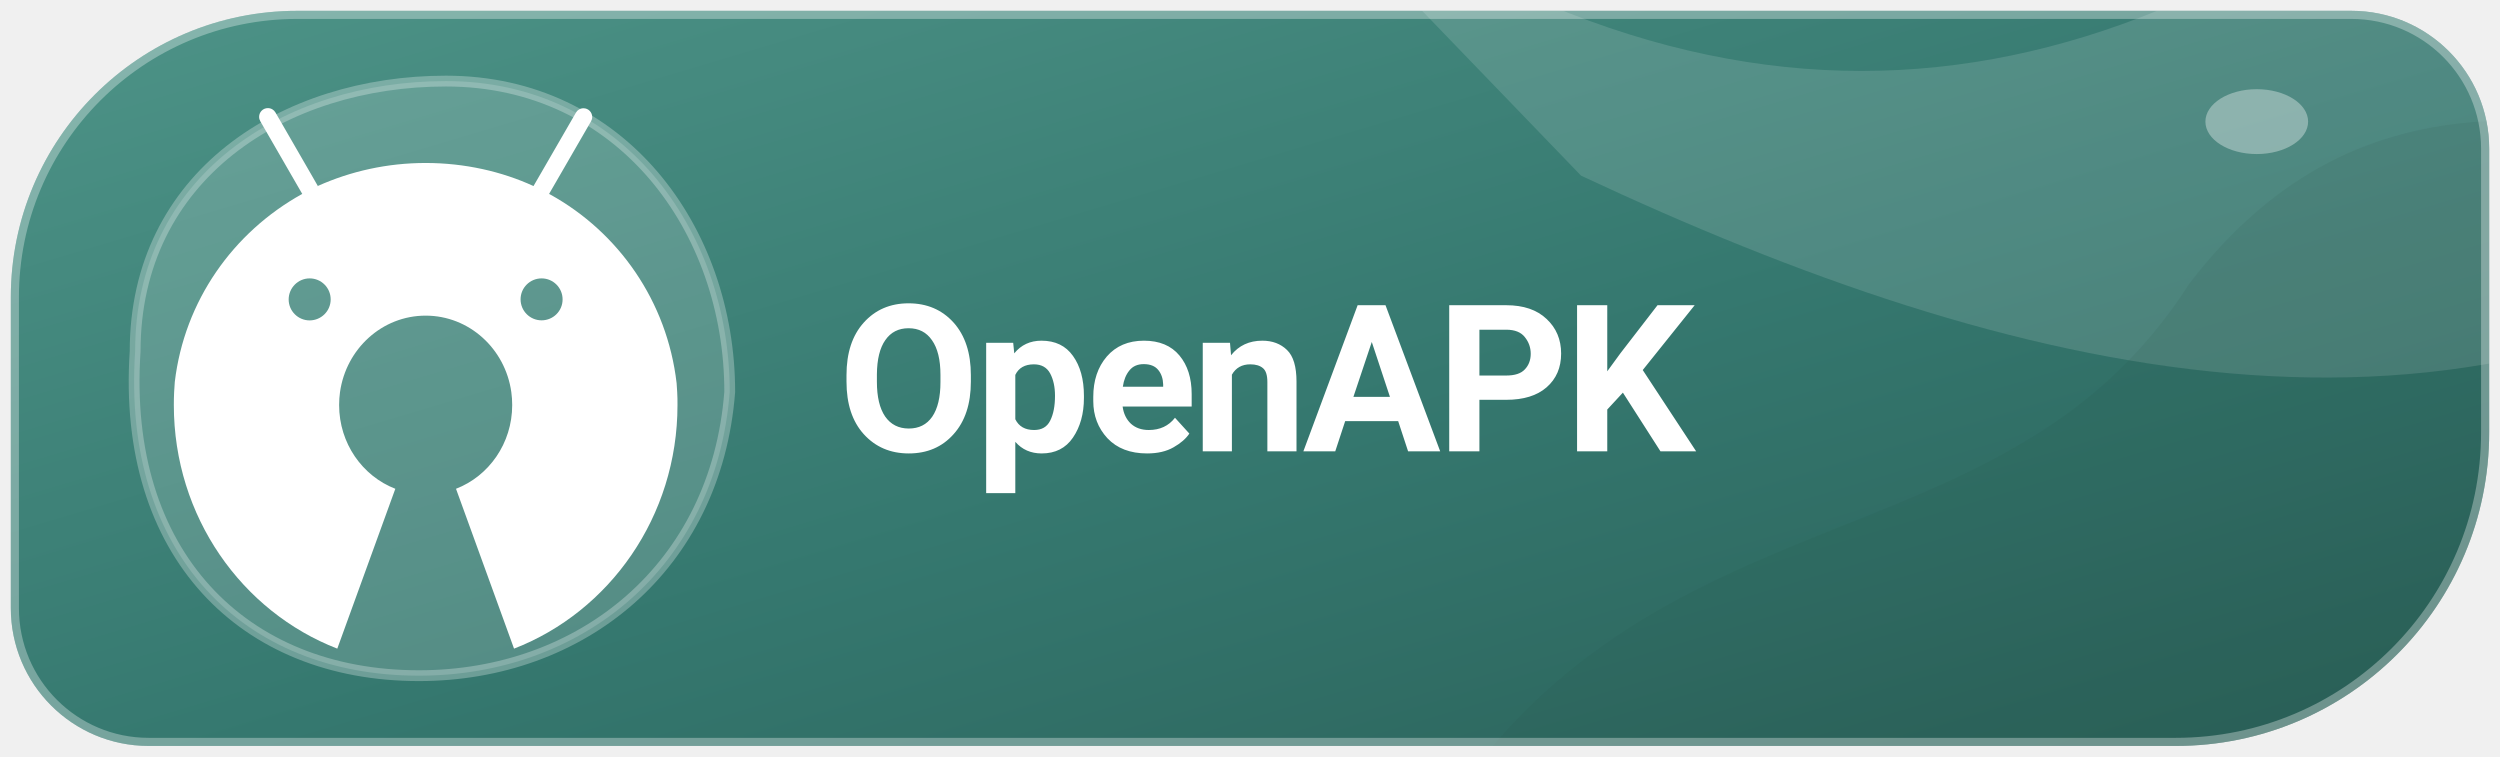
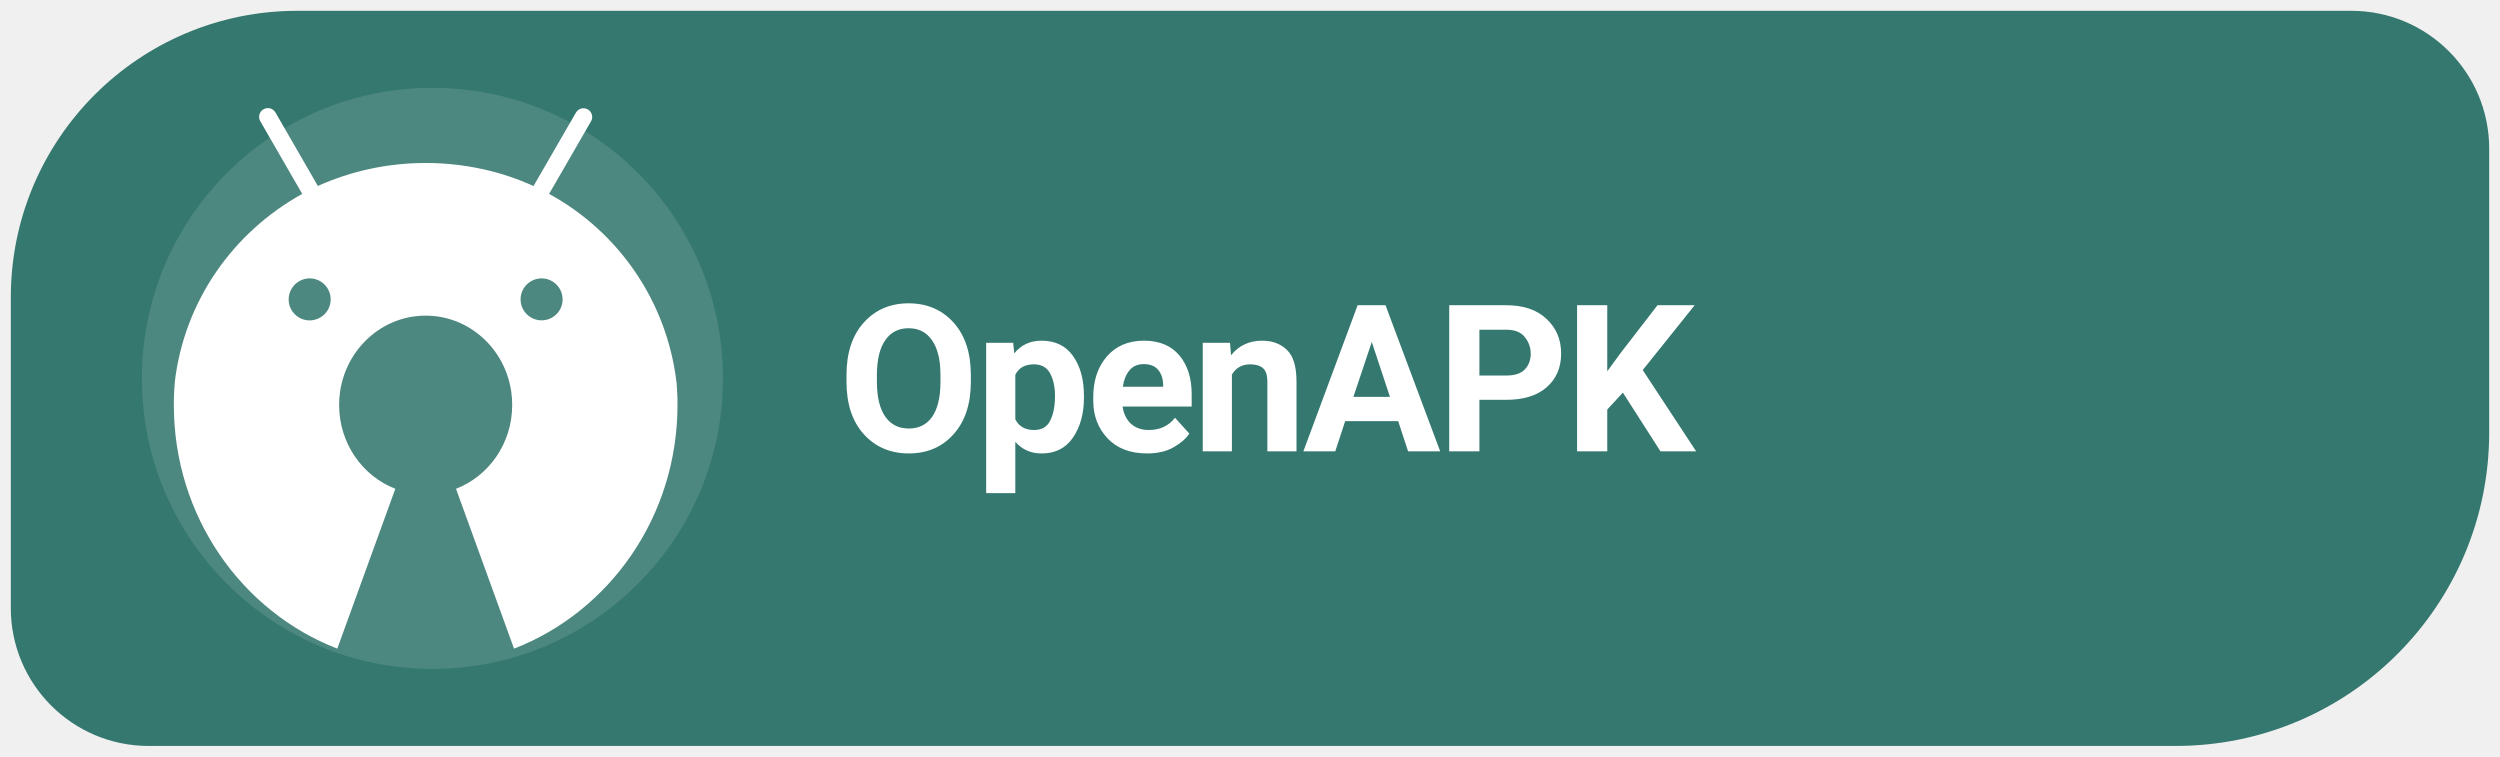
<svg xmlns="http://www.w3.org/2000/svg" width="185" height="56" viewBox="0 0 185 56" role="img" aria-label="Get Levyra on OpenAPK">
-   <defs>
-     <linearGradient id="surface" x1="0" y1="0" x2="1" y2="1">
-       <stop offset="0" stop-color="#4E9488" />
-       <stop offset=".54" stop-color="#35786F" />
-       <stop offset="1" stop-color="#295E56" />
-     </linearGradient>
-   </defs>
-   <clipPath id="badge">
-     <path d="M 22 .8 H 174 A 10.2 10.2 0 0 1 184.2 11 V 32 A 23.2 23.2 0 0 1 161 55.2 H 11 A 10.2 10.2 0 0 1 .8 45 V 22 A 21.2 21.2 0 0 1 22 .8 Z" />
-   </clipPath>
-   <g clip-path="url(#badge)">
-     <rect width="100%" height="100%" fill="url(#surface)" />
-     <g>
-       <path d="M90 -15 C124 13 153 10 181 -12 L210 2 V16 C182 36 149 28 117 13 Z" fill="#FFFFFF" fill-opacity=".13" />
-       <path d="M105 63 C121 35 148 43 162 21 C175 4 192 9 205 12 V72 Z" fill="#244D47" fill-opacity=".095" />
-       <path d="M10 26 C10 13 21 6 33 6 C46 6 54 17 54 29 C53 42 43 50 31 50 C18 50 9 41 10 26 Z" fill="#FFFFFF" fill-opacity=".16" />
-       <path d="M10 26 C10 13 21 6 33 6 C46 6 54 17 54 29 C53 42 43 50 31 50 C18 50 9 41 10 26 Z" fill="none" stroke="#FFFFFF" stroke-opacity=".28" stroke-width=".8" />
-       <ellipse cx="167" cy="9" rx="3.8" ry="2.4" fill="#FFFFFF" fill-opacity=".35" />
-     </g>
-     <path d="M 22 .8 H 174 A 10.2 10.2 0 0 1 184.2 11 V 32 A 23.2 23.2 0 0 1 161 55.2 H 11 A 10.2 10.2 0 0 1 .8 45 V 22 A 21.2 21.2 0 0 1 22 .8 Z" fill="none" stroke="#FFFFFF" stroke-opacity=".32" stroke-width="1.2" />
-   </g>
+   <path d="M 22 .8 H 174 A 10.2 10.2 0 0 1 184.2 11 V 32 A 23.2 23.2 0 0 1 161 55.2 H 11 A 10.2 10.2 0 0 1 .8 45 V 22 A 21.2 21.2 0 0 1 22 .8 Z" fill="#35786F" />
+   <circle cx="32" cy="28" r="21.5" fill="#FFFFFF" fill-opacity=".12" />
  <g transform="translate(0.694 0.220) scale(1.0067)">
    <g transform="translate(9 6) scale(.054)">
      <path fill="#FFFFFF" d="M742.4,418.6c-0.2-4.1-0.5-8.1-0.8-12.2c-12.9-111.3-79-205.3-171.9-256.7l-1.7-0.9l0,0l9.2-15.9l47.9-82.9c1-1.7,1.6-3.7,1.6-5.9c0-6.6-5.3-11.9-11.9-11.9c-4.4,0-8.2,2.4-10.2,5.9l0,0l-47.9,82.9l-9.9,17.1c-43.1-19.8-93.6-31.4-146.8-31.4c-52.3,0-102,11.2-146.8,31.3l0,0.1l-2.2,0.9c0.7-0.3,1.5-0.7,2.2-1l-9.8-17.1l-47.9-83c-2.1-3.6-5.9-5.9-10.3-5.9c-6.6,0-11.9,5.3-11.9,11.9c0,2.2,0.6,4.2,1.6,6l0,0l47.9,83l9.2,15.9C137.6,201,71.5,294.8,58.5,404.8c-0.4,4.6-0.7,9.2-0.9,13.8c-0.3,5.8-0.4,11.7-0.4,17.6c0,151.8,92.5,281.2,222.5,331.6l79-217.6c-44.7-17.3-76.5-61.8-76.5-114c0-6,0.4-11.9,1.2-17.6c8.3-58.9,57.3-104.1,116.6-104.1c59.3,0,108.4,45.2,116.6,104.1c0.8,5.8,1.2,11.6,1.2,17.6c0,52.2-31.8,96.7-76.5,114l79,217.6c130-50.4,222.5-179.8,222.5-331.6C742.9,430.3,742.7,424.4,742.4,418.6z M242.1,263.8c15.8,0,28.6,12.8,28.6,28.6c0,15.8-12.8,28.5-28.6,28.6c-15.8,0-28.6-12.8-28.6-28.6C213.6,276.6,226.4,263.8,242.1,263.8z M557.8,263.8c15.8,0,28.6,12.8,28.6,28.6c0,15.8-12.8,28.5-28.6,28.5c-15.8,0-28.6-12.8-28.6-28.6C529.2,276.6,542,263.8,557.8,263.8z" />
    </g>
  </g>
  <text x="62" y="33.4" font-family="system-ui,-apple-system,'Segoe UI',Roboto,Arial,sans-serif" font-size="15.2" font-weight="690" letter-spacing="-.35" fill="#FFFFFF">OpenAPK</text>
</svg>
